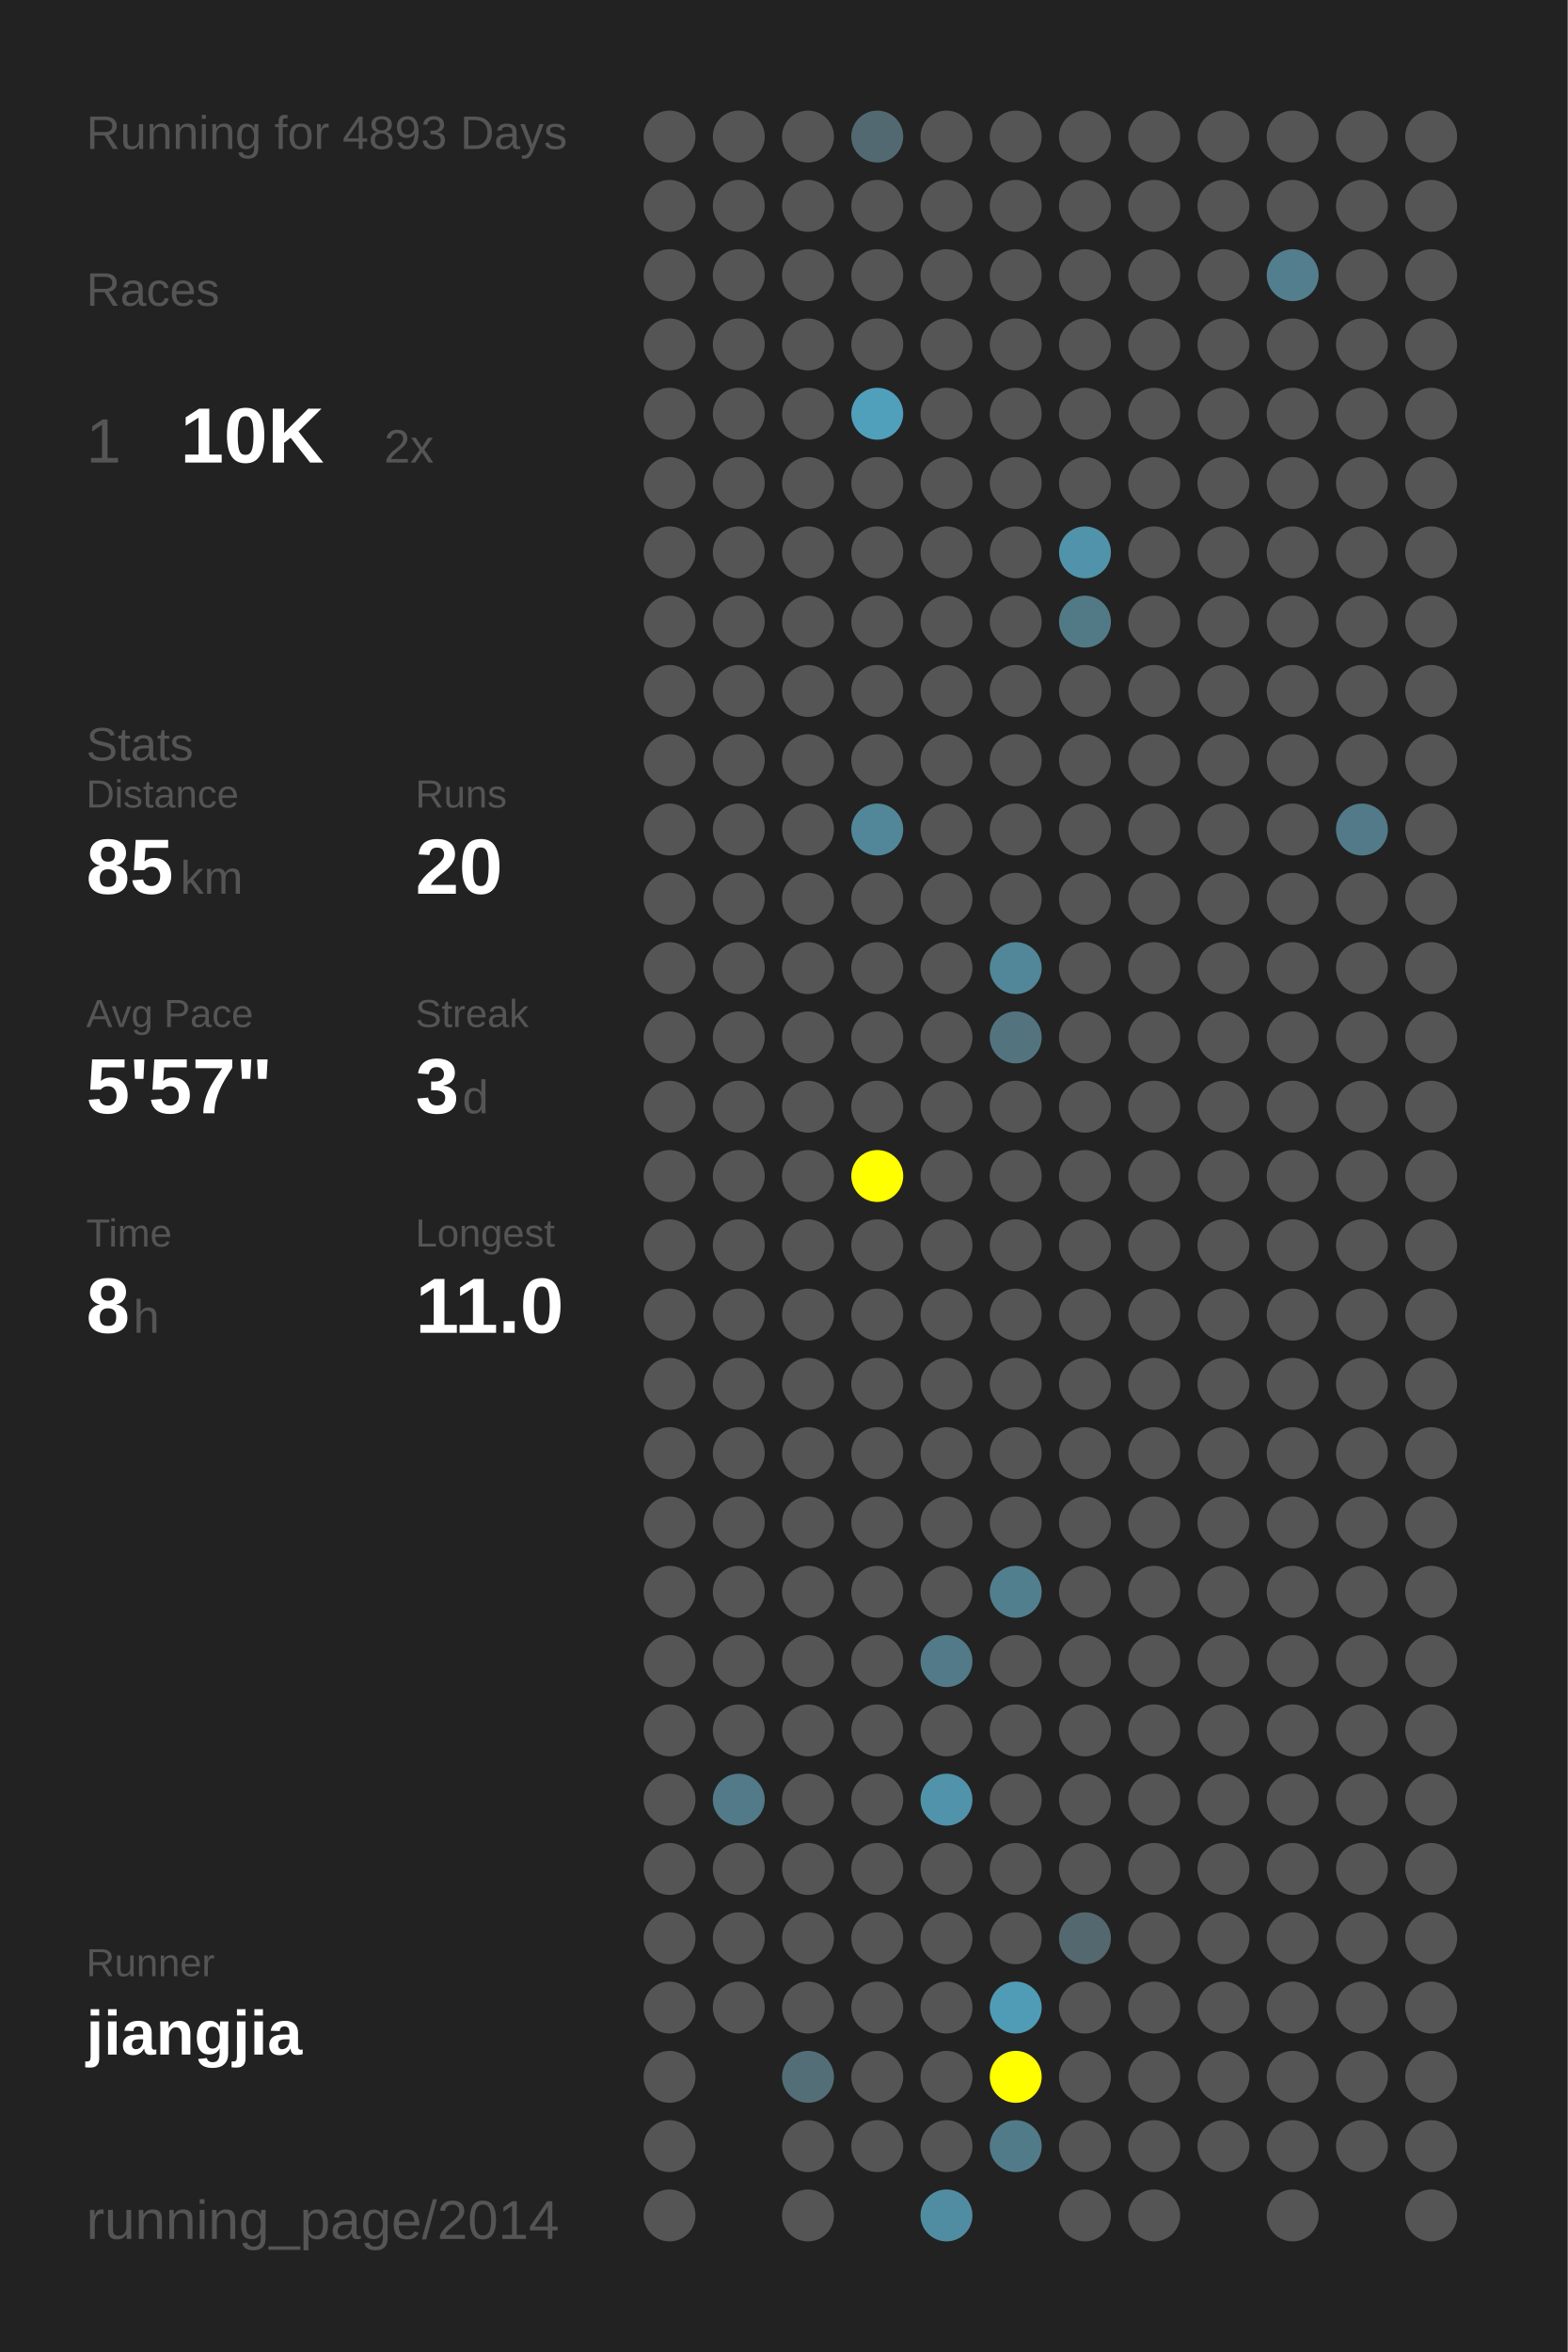
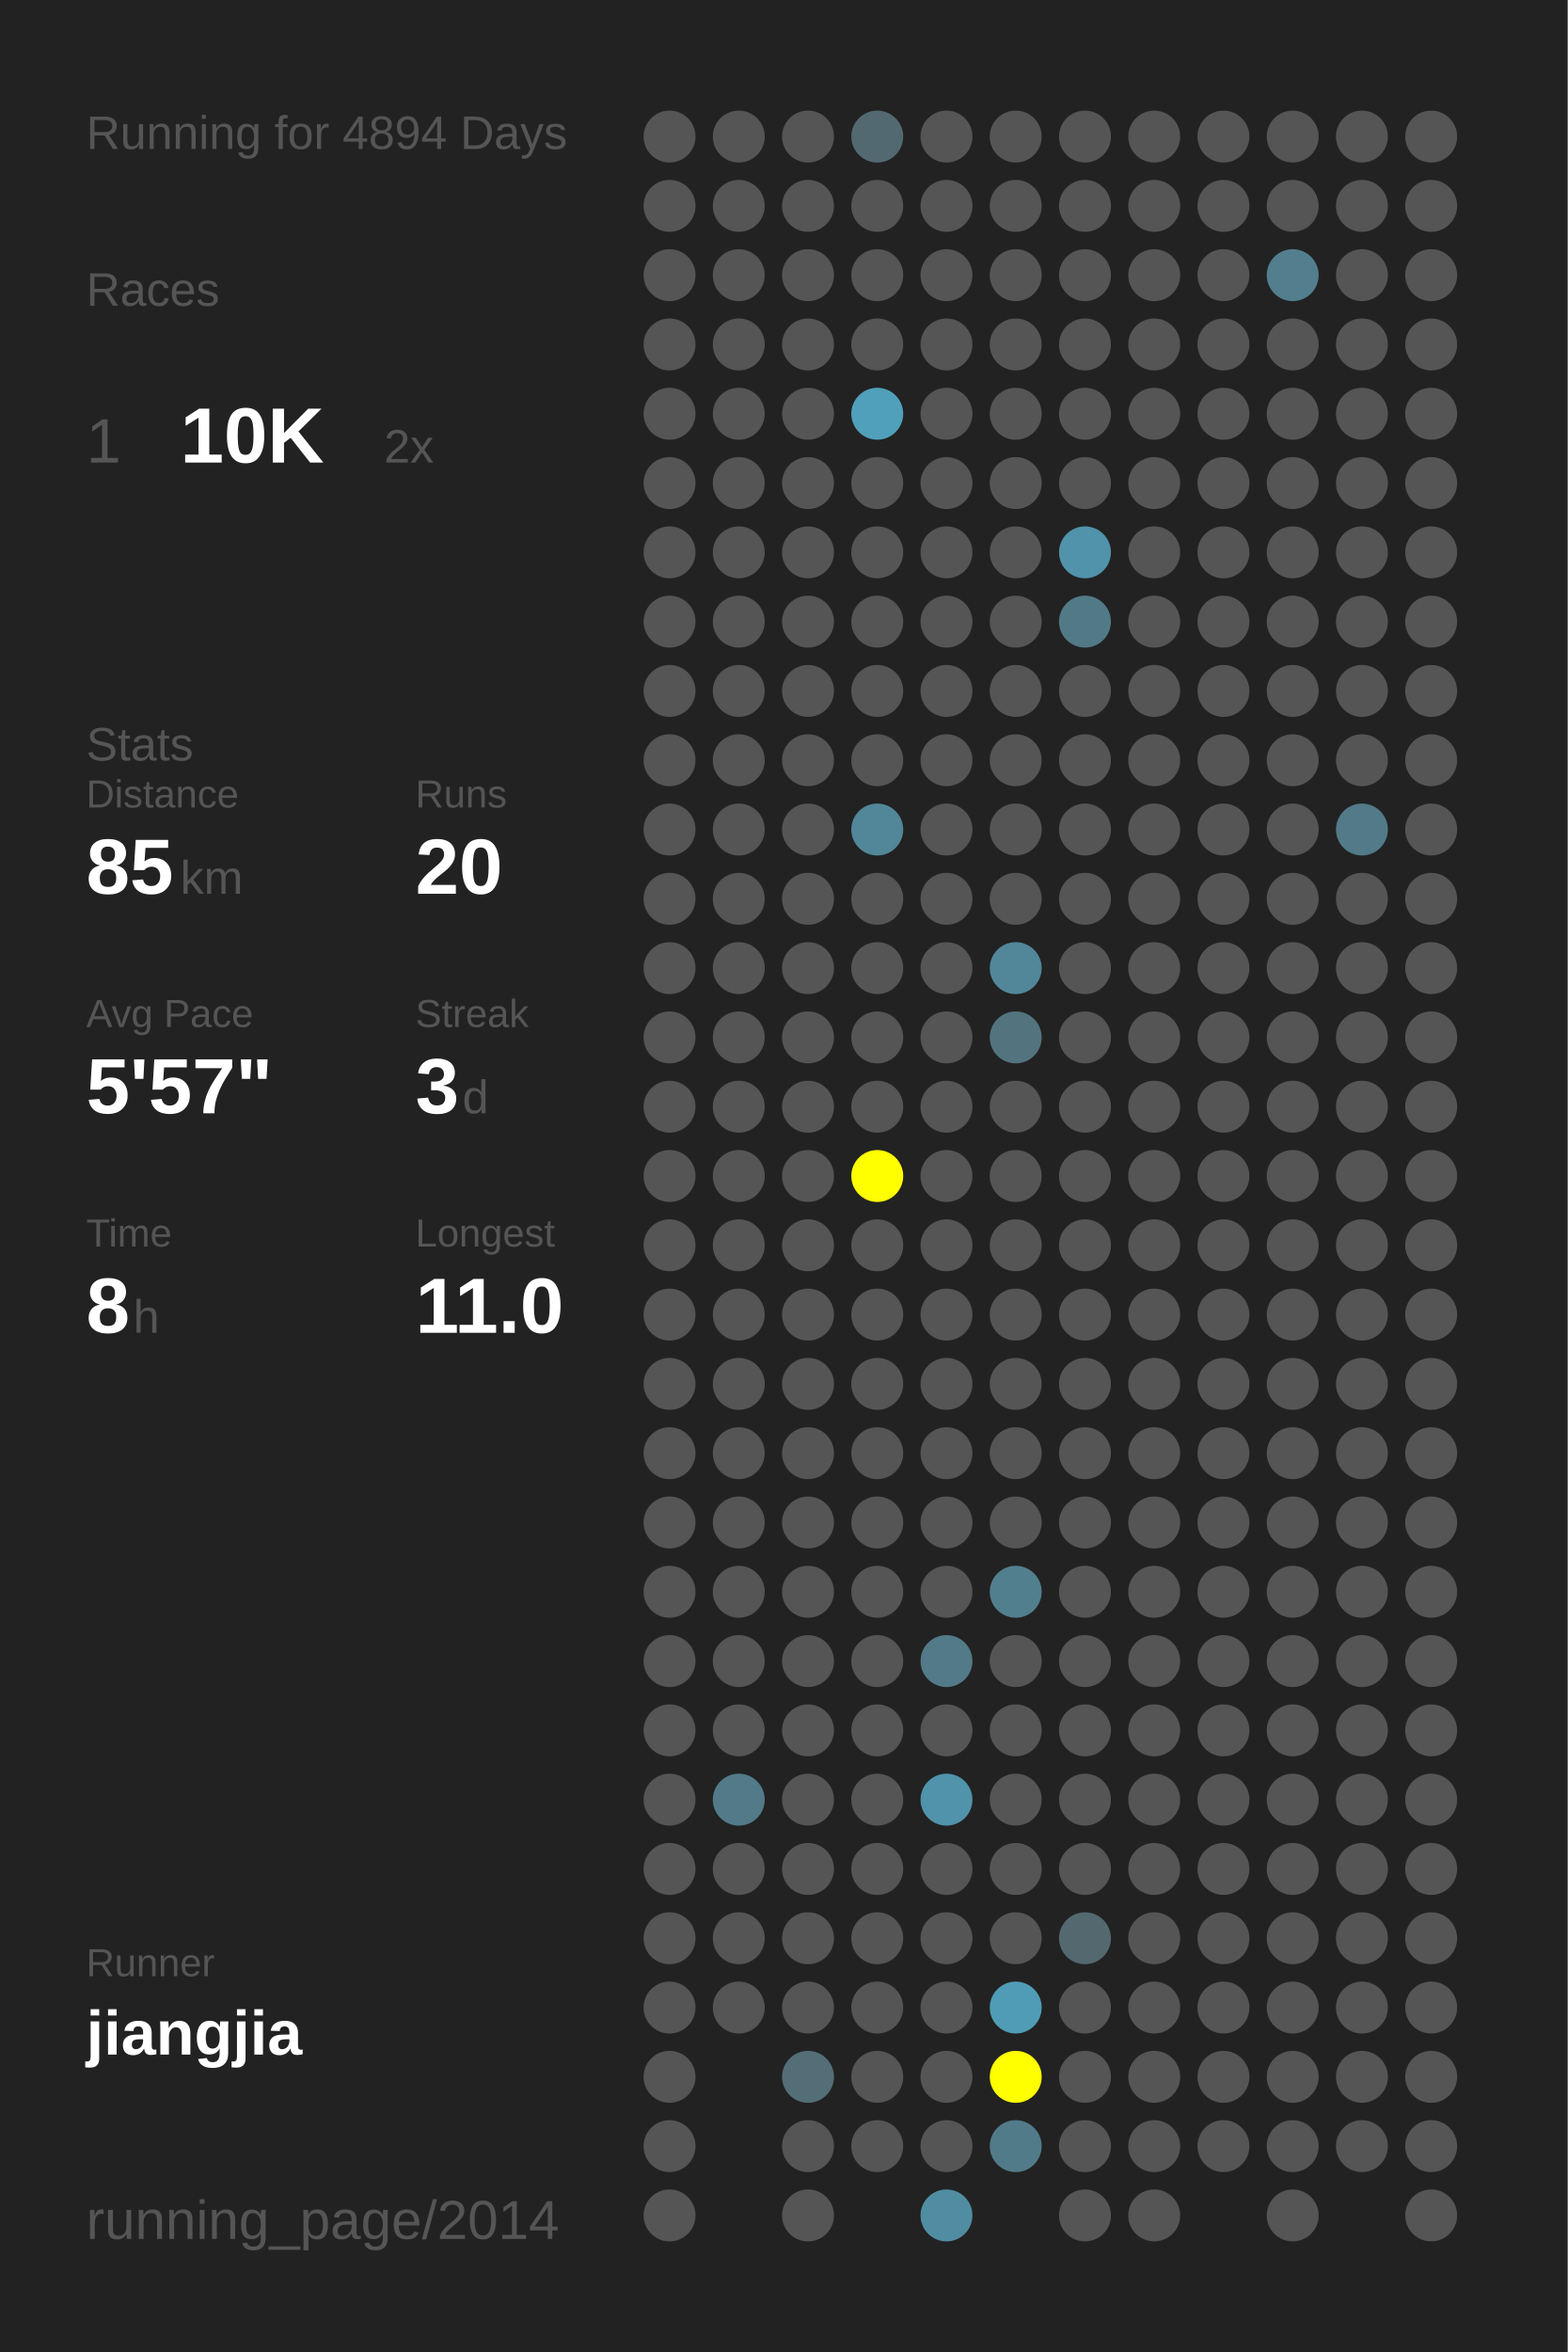
<svg xmlns="http://www.w3.org/2000/svg" baseProfile="full" height="300mm" version="1.1" viewBox="0,0,200,300" width="200mm">
  <defs />
  <rect fill="#222222" height="300" width="200" x="0" y="0" />
-   <text fill="#555555" style="font-size:6px; font-family:Arial;" x="11" y="19">Running for 4893 Days</text>
+   <text fill="#555555" style="font-size:6px; font-family:Arial;" x="11" y="19">Running for 4894 Days</text>
  <text fill="#555555" style="font-size:6px; font-family:Arial;" x="11" y="39">Races</text>
  <text fill="#555555" style="font-size:8px; font-family:Arial;" x="11" y="59">1</text>
  <text fill="#FFFFFF" style="font-size:10px; font-family:Arial; font-weight:bold;" x="23" y="59">10K</text>
  <text fill="#555555" style="font-size:6px; font-family:Arial;" x="49" y="59">2x</text>
  <text fill="#555555" style="font-size:6px; font-family:Arial;" x="11" y="97">Stats</text>
  <text fill="#555555" style="font-size:5px; font-family:Arial;" x="11" y="103">Distance</text>
  <text fill="#FFFFFF" style="font-size:10px; font-family:Arial; font-weight:bold;" x="11" y="114">85</text>
  <text fill="#555555" style="font-size:6px; font-family:Arial;" x="23" y="114">km</text>
  <text fill="#555555" style="font-size:5px; font-family:Arial;" x="53" y="103">Runs</text>
  <text fill="#FFFFFF" style="font-size:10px; font-family:Arial; font-weight:bold;" x="53" y="114">20</text>
  <text fill="#555555" style="font-size:5px; font-family:Arial;" x="11" y="131">Avg Pace</text>
  <text fill="#FFFFFF" style="font-size:10px; font-family:Arial; font-weight:bold;" x="11" y="142">5'57"</text>
  <text fill="#555555" style="font-size:5px; font-family:Arial;" x="53" y="131">Streak</text>
  <text fill="#FFFFFF" style="font-size:10px; font-family:Arial; font-weight:bold;" x="53" y="142">3</text>
  <text fill="#555555" style="font-size:6px; font-family:Arial;" x="59" y="142">d</text>
  <text fill="#555555" style="font-size:5px; font-family:Arial;" x="11" y="159">Time</text>
  <text fill="#FFFFFF" style="font-size:10px; font-family:Arial; font-weight:bold;" x="11" y="170">8</text>
  <text fill="#555555" style="font-size:6px; font-family:Arial;" x="17" y="170">h</text>
  <text fill="#555555" style="font-size:5px; font-family:Arial;" x="53" y="159">Longest</text>
  <text fill="#FFFFFF" style="font-size:10px; font-family:Arial; font-weight:bold;" x="53" y="170">11.0</text>
  <text fill="#555555" style="font-size:5px; font-family:Arial;" x="11" y="252.065">Runner</text>
  <text fill="#FFFFFF" style="font-size:8px; font-family:Arial; font-weight:bold;" x="11" y="262.065">jiangjia</text>
  <text fill="#555555" style="font-size:7px; font-family:Arial;" x="11" y="285.581">running_page/2014</text>
  <circle cx="85.417" cy="17.419" fill="#555555" r="3.312" />
  <circle cx="85.417" cy="26.258" fill="#555555" r="3.312" />
  <circle cx="85.417" cy="35.097" fill="#555555" r="3.312" />
  <circle cx="85.417" cy="43.935" fill="#555555" r="3.312" />
  <circle cx="85.417" cy="52.774" fill="#555555" r="3.312" />
  <circle cx="85.417" cy="61.613" fill="#555555" r="3.312" />
  <circle cx="85.417" cy="70.452" fill="#555555" r="3.312" />
  <circle cx="85.417" cy="79.29" fill="#555555" r="3.312" />
  <circle cx="85.417" cy="88.129" fill="#555555" r="3.312" />
  <circle cx="85.417" cy="96.968" fill="#555555" r="3.312" />
  <circle cx="85.417" cy="105.806" fill="#555555" r="3.312" />
  <circle cx="85.417" cy="114.645" fill="#555555" r="3.312" />
  <circle cx="85.417" cy="123.484" fill="#555555" r="3.312" />
  <circle cx="85.417" cy="132.323" fill="#555555" r="3.312" />
  <circle cx="85.417" cy="141.161" fill="#555555" r="3.312" />
  <circle cx="85.417" cy="150" fill="#555555" r="3.312" />
  <circle cx="85.417" cy="158.839" fill="#555555" r="3.312" />
  <circle cx="85.417" cy="167.677" fill="#555555" r="3.312" />
  <circle cx="85.417" cy="176.516" fill="#555555" r="3.312" />
  <circle cx="85.417" cy="185.355" fill="#555555" r="3.312" />
  <circle cx="85.417" cy="194.194" fill="#555555" r="3.312" />
  <circle cx="85.417" cy="203.032" fill="#555555" r="3.312" />
  <circle cx="85.417" cy="211.871" fill="#555555" r="3.312" />
  <circle cx="85.417" cy="220.71" fill="#555555" r="3.312" />
  <circle cx="85.417" cy="229.548" fill="#555555" r="3.312" />
  <circle cx="85.417" cy="238.387" fill="#555555" r="3.312" />
  <circle cx="85.417" cy="247.226" fill="#555555" r="3.312" />
  <circle cx="85.417" cy="256.065" fill="#555555" r="3.312" />
  <circle cx="85.417" cy="264.903" fill="#555555" r="3.312" />
  <circle cx="85.417" cy="273.742" fill="#555555" r="3.312" />
  <circle cx="85.417" cy="282.581" fill="#555555" r="3.312" />
  <circle cx="94.25" cy="17.419" fill="#555555" r="3.312" />
  <circle cx="94.25" cy="26.258" fill="#555555" r="3.312" />
  <circle cx="94.25" cy="35.097" fill="#555555" r="3.312" />
  <circle cx="94.25" cy="43.935" fill="#555555" r="3.312" />
  <circle cx="94.25" cy="52.774" fill="#555555" r="3.312" />
  <circle cx="94.25" cy="61.613" fill="#555555" r="3.312" />
  <circle cx="94.25" cy="70.452" fill="#555555" r="3.312" />
  <circle cx="94.25" cy="79.29" fill="#555555" r="3.312" />
  <circle cx="94.25" cy="88.129" fill="#555555" r="3.312" />
  <circle cx="94.25" cy="96.968" fill="#555555" r="3.312" />
  <circle cx="94.25" cy="105.806" fill="#555555" r="3.312" />
  <circle cx="94.25" cy="114.645" fill="#555555" r="3.312" />
  <circle cx="94.25" cy="123.484" fill="#555555" r="3.312" />
  <circle cx="94.25" cy="132.323" fill="#555555" r="3.312" />
  <circle cx="94.25" cy="141.161" fill="#555555" r="3.312" />
  <circle cx="94.25" cy="150" fill="#555555" r="3.312" />
  <circle cx="94.25" cy="158.839" fill="#555555" r="3.312" />
  <circle cx="94.25" cy="167.677" fill="#555555" r="3.312" />
  <circle cx="94.25" cy="176.516" fill="#555555" r="3.312" />
  <circle cx="94.25" cy="185.355" fill="#555555" r="3.312" />
  <circle cx="94.25" cy="194.194" fill="#555555" r="3.312" />
  <circle cx="94.25" cy="203.032" fill="#555555" r="3.312" />
  <circle cx="94.25" cy="211.871" fill="#555555" r="3.312" />
  <circle cx="94.25" cy="220.71" fill="#555555" r="3.312" />
  <circle cx="94.25" cy="229.548" fill="#527a88" r="3.312" />
  <circle cx="94.25" cy="238.387" fill="#555555" r="3.312" />
  <circle cx="94.25" cy="247.226" fill="#555555" r="3.312" />
  <circle cx="94.25" cy="256.065" fill="#555555" r="3.312" />
  <circle cx="103.083" cy="17.419" fill="#555555" r="3.312" />
  <circle cx="103.083" cy="26.258" fill="#555555" r="3.312" />
  <circle cx="103.083" cy="35.097" fill="#555555" r="3.312" />
  <circle cx="103.083" cy="43.935" fill="#555555" r="3.312" />
  <circle cx="103.083" cy="52.774" fill="#555555" r="3.312" />
  <circle cx="103.083" cy="61.613" fill="#555555" r="3.312" />
  <circle cx="103.083" cy="70.452" fill="#555555" r="3.312" />
  <circle cx="103.083" cy="79.29" fill="#555555" r="3.312" />
  <circle cx="103.083" cy="88.129" fill="#555555" r="3.312" />
  <circle cx="103.083" cy="96.968" fill="#555555" r="3.312" />
  <circle cx="103.083" cy="105.806" fill="#555555" r="3.312" />
  <circle cx="103.083" cy="114.645" fill="#555555" r="3.312" />
  <circle cx="103.083" cy="123.484" fill="#555555" r="3.312" />
  <circle cx="103.083" cy="132.323" fill="#555555" r="3.312" />
  <circle cx="103.083" cy="141.161" fill="#555555" r="3.312" />
  <circle cx="103.083" cy="150" fill="#555555" r="3.312" />
  <circle cx="103.083" cy="158.839" fill="#555555" r="3.312" />
  <circle cx="103.083" cy="167.677" fill="#555555" r="3.312" />
  <circle cx="103.083" cy="176.516" fill="#555555" r="3.312" />
  <circle cx="103.083" cy="185.355" fill="#555555" r="3.312" />
  <circle cx="103.083" cy="194.194" fill="#555555" r="3.312" />
  <circle cx="103.083" cy="203.032" fill="#555555" r="3.312" />
  <circle cx="103.083" cy="211.871" fill="#555555" r="3.312" />
  <circle cx="103.083" cy="220.71" fill="#555555" r="3.312" />
  <circle cx="103.083" cy="229.548" fill="#555555" r="3.312" />
  <circle cx="103.083" cy="238.387" fill="#555555" r="3.312" />
  <circle cx="103.083" cy="247.226" fill="#555555" r="3.312" />
  <circle cx="103.083" cy="256.065" fill="#555555" r="3.312" />
  <circle cx="103.083" cy="264.903" fill="#536e77" r="3.312" />
  <circle cx="103.083" cy="273.742" fill="#555555" r="3.312" />
  <circle cx="103.083" cy="282.581" fill="#555555" r="3.312" />
  <circle cx="111.917" cy="17.419" fill="#536971" r="3.312" />
  <circle cx="111.917" cy="26.258" fill="#555555" r="3.312" />
  <circle cx="111.917" cy="35.097" fill="#555555" r="3.312" />
  <circle cx="111.917" cy="43.935" fill="#555555" r="3.312" />
  <circle cx="111.917" cy="52.774" fill="#50a0bb" r="3.312" />
  <circle cx="111.917" cy="61.613" fill="#555555" r="3.312" />
  <circle cx="111.917" cy="70.452" fill="#555555" r="3.312" />
  <circle cx="111.917" cy="79.29" fill="#555555" r="3.312" />
  <circle cx="111.917" cy="88.129" fill="#555555" r="3.312" />
  <circle cx="111.917" cy="96.968" fill="#555555" r="3.312" />
  <circle cx="111.917" cy="105.806" fill="#518799" r="3.312" />
  <circle cx="111.917" cy="114.645" fill="#555555" r="3.312" />
  <circle cx="111.917" cy="123.484" fill="#555555" r="3.312" />
  <circle cx="111.917" cy="132.323" fill="#555555" r="3.312" />
  <circle cx="111.917" cy="141.161" fill="#555555" r="3.312" />
  <circle cx="111.917" cy="150" fill="#FFFF00" r="3.312" />
  <circle cx="111.917" cy="158.839" fill="#555555" r="3.312" />
  <circle cx="111.917" cy="167.677" fill="#555555" r="3.312" />
  <circle cx="111.917" cy="176.516" fill="#555555" r="3.312" />
  <circle cx="111.917" cy="185.355" fill="#555555" r="3.312" />
  <circle cx="111.917" cy="194.194" fill="#555555" r="3.312" />
  <circle cx="111.917" cy="203.032" fill="#555555" r="3.312" />
  <circle cx="111.917" cy="211.871" fill="#555555" r="3.312" />
  <circle cx="111.917" cy="220.71" fill="#555555" r="3.312" />
  <circle cx="111.917" cy="229.548" fill="#555555" r="3.312" />
  <circle cx="111.917" cy="238.387" fill="#555555" r="3.312" />
  <circle cx="111.917" cy="247.226" fill="#555555" r="3.312" />
  <circle cx="111.917" cy="256.065" fill="#555555" r="3.312" />
  <circle cx="111.917" cy="264.903" fill="#555555" r="3.312" />
  <circle cx="111.917" cy="273.742" fill="#555555" r="3.312" />
  <circle cx="120.75" cy="17.419" fill="#555555" r="3.312" />
  <circle cx="120.75" cy="26.258" fill="#555555" r="3.312" />
  <circle cx="120.75" cy="35.097" fill="#555555" r="3.312" />
  <circle cx="120.75" cy="43.935" fill="#555555" r="3.312" />
  <circle cx="120.75" cy="52.774" fill="#555555" r="3.312" />
  <circle cx="120.75" cy="61.613" fill="#555555" r="3.312" />
  <circle cx="120.75" cy="70.452" fill="#555555" r="3.312" />
  <circle cx="120.75" cy="79.29" fill="#555555" r="3.312" />
  <circle cx="120.75" cy="88.129" fill="#555555" r="3.312" />
  <circle cx="120.75" cy="96.968" fill="#555555" r="3.312" />
  <circle cx="120.75" cy="105.806" fill="#555555" r="3.312" />
  <circle cx="120.75" cy="114.645" fill="#555555" r="3.312" />
  <circle cx="120.75" cy="123.484" fill="#555555" r="3.312" />
  <circle cx="120.75" cy="132.323" fill="#555555" r="3.312" />
  <circle cx="120.75" cy="141.161" fill="#555555" r="3.312" />
  <circle cx="120.75" cy="150" fill="#555555" r="3.312" />
  <circle cx="120.75" cy="158.839" fill="#555555" r="3.312" />
  <circle cx="120.75" cy="167.677" fill="#555555" r="3.312" />
  <circle cx="120.75" cy="176.516" fill="#555555" r="3.312" />
  <circle cx="120.75" cy="185.355" fill="#555555" r="3.312" />
  <circle cx="120.75" cy="194.194" fill="#555555" r="3.312" />
  <circle cx="120.75" cy="203.032" fill="#555555" r="3.312" />
  <circle cx="120.75" cy="211.871" fill="#527a88" r="3.312" />
  <circle cx="120.75" cy="220.71" fill="#555555" r="3.312" />
  <circle cx="120.75" cy="229.548" fill="#5093aa" r="3.312" />
  <circle cx="120.75" cy="238.387" fill="#555555" r="3.312" />
  <circle cx="120.75" cy="247.226" fill="#555555" r="3.312" />
  <circle cx="120.75" cy="256.065" fill="#555555" r="3.312" />
  <circle cx="120.75" cy="264.903" fill="#555555" r="3.312" />
  <circle cx="120.75" cy="273.742" fill="#555555" r="3.312" />
  <circle cx="120.75" cy="282.581" fill="#518da2" r="3.312" />
  <circle cx="129.583" cy="17.419" fill="#555555" r="3.312" />
  <circle cx="129.583" cy="26.258" fill="#555555" r="3.312" />
  <circle cx="129.583" cy="35.097" fill="#555555" r="3.312" />
  <circle cx="129.583" cy="43.935" fill="#555555" r="3.312" />
  <circle cx="129.583" cy="52.774" fill="#555555" r="3.312" />
  <circle cx="129.583" cy="61.613" fill="#555555" r="3.312" />
  <circle cx="129.583" cy="70.452" fill="#555555" r="3.312" />
  <circle cx="129.583" cy="79.29" fill="#555555" r="3.312" />
  <circle cx="129.583" cy="88.129" fill="#555555" r="3.312" />
  <circle cx="129.583" cy="96.968" fill="#555555" r="3.312" />
  <circle cx="129.583" cy="105.806" fill="#555555" r="3.312" />
  <circle cx="129.583" cy="114.645" fill="#555555" r="3.312" />
  <circle cx="129.583" cy="123.484" fill="#518799" r="3.312" />
  <circle cx="129.583" cy="132.323" fill="#53747f" r="3.312" />
  <circle cx="129.583" cy="141.161" fill="#555555" r="3.312" />
  <circle cx="129.583" cy="150" fill="#555555" r="3.312" />
  <circle cx="129.583" cy="158.839" fill="#555555" r="3.312" />
  <circle cx="129.583" cy="167.677" fill="#555555" r="3.312" />
  <circle cx="129.583" cy="176.516" fill="#555555" r="3.312" />
  <circle cx="129.583" cy="185.355" fill="#555555" r="3.312" />
  <circle cx="129.583" cy="194.194" fill="#555555" r="3.312" />
  <circle cx="129.583" cy="203.032" fill="#527f8e" r="3.312" />
  <circle cx="129.583" cy="211.871" fill="#555555" r="3.312" />
  <circle cx="129.583" cy="220.71" fill="#555555" r="3.312" />
  <circle cx="129.583" cy="229.548" fill="#555555" r="3.312" />
  <circle cx="129.583" cy="238.387" fill="#555555" r="3.312" />
  <circle cx="129.583" cy="247.226" fill="#555555" r="3.312" />
  <circle cx="129.583" cy="256.065" fill="#509cb6" r="3.312" />
  <circle cx="129.583" cy="264.903" fill="#FFFF00" r="3.312" />
  <circle cx="129.583" cy="273.742" fill="#527b89" r="3.312" />
  <circle cx="138.417" cy="17.419" fill="#555555" r="3.312" />
  <circle cx="138.417" cy="26.258" fill="#555555" r="3.312" />
  <circle cx="138.417" cy="35.097" fill="#555555" r="3.312" />
  <circle cx="138.417" cy="43.935" fill="#555555" r="3.312" />
  <circle cx="138.417" cy="52.774" fill="#555555" r="3.312" />
  <circle cx="138.417" cy="61.613" fill="#555555" r="3.312" />
  <circle cx="138.417" cy="70.452" fill="#5093aa" r="3.312" />
  <circle cx="138.417" cy="79.29" fill="#527986" r="3.312" />
  <circle cx="138.417" cy="88.129" fill="#555555" r="3.312" />
  <circle cx="138.417" cy="96.968" fill="#555555" r="3.312" />
  <circle cx="138.417" cy="105.806" fill="#555555" r="3.312" />
  <circle cx="138.417" cy="114.645" fill="#555555" r="3.312" />
  <circle cx="138.417" cy="123.484" fill="#555555" r="3.312" />
  <circle cx="138.417" cy="132.323" fill="#555555" r="3.312" />
  <circle cx="138.417" cy="141.161" fill="#555555" r="3.312" />
  <circle cx="138.417" cy="150" fill="#555555" r="3.312" />
  <circle cx="138.417" cy="158.839" fill="#555555" r="3.312" />
  <circle cx="138.417" cy="167.677" fill="#555555" r="3.312" />
  <circle cx="138.417" cy="176.516" fill="#555555" r="3.312" />
  <circle cx="138.417" cy="185.355" fill="#555555" r="3.312" />
  <circle cx="138.417" cy="194.194" fill="#555555" r="3.312" />
  <circle cx="138.417" cy="203.032" fill="#555555" r="3.312" />
  <circle cx="138.417" cy="211.871" fill="#555555" r="3.312" />
  <circle cx="138.417" cy="220.71" fill="#555555" r="3.312" />
  <circle cx="138.417" cy="229.548" fill="#555555" r="3.312" />
  <circle cx="138.417" cy="238.387" fill="#555555" r="3.312" />
  <circle cx="138.417" cy="247.226" fill="#53686f" r="3.312" />
  <circle cx="138.417" cy="256.065" fill="#555555" r="3.312" />
  <circle cx="138.417" cy="264.903" fill="#555555" r="3.312" />
  <circle cx="138.417" cy="273.742" fill="#555555" r="3.312" />
  <circle cx="138.417" cy="282.581" fill="#555555" r="3.312" />
  <circle cx="147.25" cy="17.419" fill="#555555" r="3.312" />
  <circle cx="147.25" cy="26.258" fill="#555555" r="3.312" />
  <circle cx="147.25" cy="35.097" fill="#555555" r="3.312" />
  <circle cx="147.25" cy="43.935" fill="#555555" r="3.312" />
  <circle cx="147.25" cy="52.774" fill="#555555" r="3.312" />
  <circle cx="147.25" cy="61.613" fill="#555555" r="3.312" />
  <circle cx="147.25" cy="70.452" fill="#555555" r="3.312" />
  <circle cx="147.25" cy="79.29" fill="#555555" r="3.312" />
  <circle cx="147.25" cy="88.129" fill="#555555" r="3.312" />
  <circle cx="147.25" cy="96.968" fill="#555555" r="3.312" />
  <circle cx="147.25" cy="105.806" fill="#555555" r="3.312" />
  <circle cx="147.25" cy="114.645" fill="#555555" r="3.312" />
  <circle cx="147.25" cy="123.484" fill="#555555" r="3.312" />
  <circle cx="147.25" cy="132.323" fill="#555555" r="3.312" />
  <circle cx="147.25" cy="141.161" fill="#555555" r="3.312" />
  <circle cx="147.25" cy="150" fill="#555555" r="3.312" />
  <circle cx="147.25" cy="158.839" fill="#555555" r="3.312" />
  <circle cx="147.25" cy="167.677" fill="#555555" r="3.312" />
  <circle cx="147.25" cy="176.516" fill="#555555" r="3.312" />
  <circle cx="147.25" cy="185.355" fill="#555555" r="3.312" />
  <circle cx="147.25" cy="194.194" fill="#555555" r="3.312" />
  <circle cx="147.25" cy="203.032" fill="#555555" r="3.312" />
  <circle cx="147.25" cy="211.871" fill="#555555" r="3.312" />
  <circle cx="147.25" cy="220.71" fill="#555555" r="3.312" />
  <circle cx="147.25" cy="229.548" fill="#555555" r="3.312" />
  <circle cx="147.25" cy="238.387" fill="#555555" r="3.312" />
  <circle cx="147.25" cy="247.226" fill="#555555" r="3.312" />
  <circle cx="147.25" cy="256.065" fill="#555555" r="3.312" />
  <circle cx="147.25" cy="264.903" fill="#555555" r="3.312" />
  <circle cx="147.25" cy="273.742" fill="#555555" r="3.312" />
  <circle cx="147.25" cy="282.581" fill="#555555" r="3.312" />
  <circle cx="156.083" cy="17.419" fill="#555555" r="3.312" />
  <circle cx="156.083" cy="26.258" fill="#555555" r="3.312" />
  <circle cx="156.083" cy="35.097" fill="#555555" r="3.312" />
  <circle cx="156.083" cy="43.935" fill="#555555" r="3.312" />
  <circle cx="156.083" cy="52.774" fill="#555555" r="3.312" />
  <circle cx="156.083" cy="61.613" fill="#555555" r="3.312" />
  <circle cx="156.083" cy="70.452" fill="#555555" r="3.312" />
  <circle cx="156.083" cy="79.29" fill="#555555" r="3.312" />
  <circle cx="156.083" cy="88.129" fill="#555555" r="3.312" />
  <circle cx="156.083" cy="96.968" fill="#555555" r="3.312" />
  <circle cx="156.083" cy="105.806" fill="#555555" r="3.312" />
  <circle cx="156.083" cy="114.645" fill="#555555" r="3.312" />
  <circle cx="156.083" cy="123.484" fill="#555555" r="3.312" />
  <circle cx="156.083" cy="132.323" fill="#555555" r="3.312" />
  <circle cx="156.083" cy="141.161" fill="#555555" r="3.312" />
  <circle cx="156.083" cy="150" fill="#555555" r="3.312" />
  <circle cx="156.083" cy="158.839" fill="#555555" r="3.312" />
  <circle cx="156.083" cy="167.677" fill="#555555" r="3.312" />
  <circle cx="156.083" cy="176.516" fill="#555555" r="3.312" />
  <circle cx="156.083" cy="185.355" fill="#555555" r="3.312" />
  <circle cx="156.083" cy="194.194" fill="#555555" r="3.312" />
  <circle cx="156.083" cy="203.032" fill="#555555" r="3.312" />
  <circle cx="156.083" cy="211.871" fill="#555555" r="3.312" />
  <circle cx="156.083" cy="220.71" fill="#555555" r="3.312" />
  <circle cx="156.083" cy="229.548" fill="#555555" r="3.312" />
  <circle cx="156.083" cy="238.387" fill="#555555" r="3.312" />
  <circle cx="156.083" cy="247.226" fill="#555555" r="3.312" />
  <circle cx="156.083" cy="256.065" fill="#555555" r="3.312" />
  <circle cx="156.083" cy="264.903" fill="#555555" r="3.312" />
  <circle cx="156.083" cy="273.742" fill="#555555" r="3.312" />
  <circle cx="164.917" cy="17.419" fill="#555555" r="3.312" />
  <circle cx="164.917" cy="26.258" fill="#555555" r="3.312" />
  <circle cx="164.917" cy="35.097" fill="#527e8e" r="3.312" />
  <circle cx="164.917" cy="43.935" fill="#555555" r="3.312" />
  <circle cx="164.917" cy="52.774" fill="#555555" r="3.312" />
  <circle cx="164.917" cy="61.613" fill="#555555" r="3.312" />
  <circle cx="164.917" cy="70.452" fill="#555555" r="3.312" />
  <circle cx="164.917" cy="79.29" fill="#555555" r="3.312" />
  <circle cx="164.917" cy="88.129" fill="#555555" r="3.312" />
  <circle cx="164.917" cy="96.968" fill="#555555" r="3.312" />
  <circle cx="164.917" cy="105.806" fill="#555555" r="3.312" />
  <circle cx="164.917" cy="114.645" fill="#555555" r="3.312" />
  <circle cx="164.917" cy="123.484" fill="#555555" r="3.312" />
  <circle cx="164.917" cy="132.323" fill="#555555" r="3.312" />
  <circle cx="164.917" cy="141.161" fill="#555555" r="3.312" />
  <circle cx="164.917" cy="150" fill="#555555" r="3.312" />
  <circle cx="164.917" cy="158.839" fill="#555555" r="3.312" />
  <circle cx="164.917" cy="167.677" fill="#555555" r="3.312" />
  <circle cx="164.917" cy="176.516" fill="#555555" r="3.312" />
  <circle cx="164.917" cy="185.355" fill="#555555" r="3.312" />
  <circle cx="164.917" cy="194.194" fill="#555555" r="3.312" />
  <circle cx="164.917" cy="203.032" fill="#555555" r="3.312" />
  <circle cx="164.917" cy="211.871" fill="#555555" r="3.312" />
  <circle cx="164.917" cy="220.71" fill="#555555" r="3.312" />
  <circle cx="164.917" cy="229.548" fill="#555555" r="3.312" />
  <circle cx="164.917" cy="238.387" fill="#555555" r="3.312" />
  <circle cx="164.917" cy="247.226" fill="#555555" r="3.312" />
  <circle cx="164.917" cy="256.065" fill="#555555" r="3.312" />
  <circle cx="164.917" cy="264.903" fill="#555555" r="3.312" />
  <circle cx="164.917" cy="273.742" fill="#555555" r="3.312" />
  <circle cx="164.917" cy="282.581" fill="#555555" r="3.312" />
  <circle cx="173.75" cy="17.419" fill="#555555" r="3.312" />
  <circle cx="173.75" cy="26.258" fill="#555555" r="3.312" />
  <circle cx="173.75" cy="35.097" fill="#555555" r="3.312" />
  <circle cx="173.75" cy="43.935" fill="#555555" r="3.312" />
  <circle cx="173.75" cy="52.774" fill="#555555" r="3.312" />
  <circle cx="173.75" cy="61.613" fill="#555555" r="3.312" />
  <circle cx="173.75" cy="70.452" fill="#555555" r="3.312" />
  <circle cx="173.75" cy="79.29" fill="#555555" r="3.312" />
  <circle cx="173.75" cy="88.129" fill="#555555" r="3.312" />
  <circle cx="173.75" cy="96.968" fill="#555555" r="3.312" />
  <circle cx="173.75" cy="105.806" fill="#527a88" r="3.312" />
  <circle cx="173.75" cy="114.645" fill="#555555" r="3.312" />
  <circle cx="173.75" cy="123.484" fill="#555555" r="3.312" />
  <circle cx="173.75" cy="132.323" fill="#555555" r="3.312" />
  <circle cx="173.75" cy="141.161" fill="#555555" r="3.312" />
  <circle cx="173.75" cy="150" fill="#555555" r="3.312" />
  <circle cx="173.75" cy="158.839" fill="#555555" r="3.312" />
  <circle cx="173.75" cy="167.677" fill="#555555" r="3.312" />
  <circle cx="173.75" cy="176.516" fill="#555555" r="3.312" />
  <circle cx="173.75" cy="185.355" fill="#555555" r="3.312" />
  <circle cx="173.75" cy="194.194" fill="#555555" r="3.312" />
  <circle cx="173.75" cy="203.032" fill="#555555" r="3.312" />
  <circle cx="173.75" cy="211.871" fill="#555555" r="3.312" />
  <circle cx="173.75" cy="220.71" fill="#555555" r="3.312" />
  <circle cx="173.75" cy="229.548" fill="#555555" r="3.312" />
  <circle cx="173.75" cy="238.387" fill="#555555" r="3.312" />
  <circle cx="173.75" cy="247.226" fill="#555555" r="3.312" />
  <circle cx="173.75" cy="256.065" fill="#555555" r="3.312" />
  <circle cx="173.75" cy="264.903" fill="#555555" r="3.312" />
  <circle cx="173.75" cy="273.742" fill="#555555" r="3.312" />
  <circle cx="182.583" cy="17.419" fill="#555555" r="3.312" />
  <circle cx="182.583" cy="26.258" fill="#555555" r="3.312" />
  <circle cx="182.583" cy="35.097" fill="#555555" r="3.312" />
  <circle cx="182.583" cy="43.935" fill="#555555" r="3.312" />
  <circle cx="182.583" cy="52.774" fill="#555555" r="3.312" />
  <circle cx="182.583" cy="61.613" fill="#555555" r="3.312" />
  <circle cx="182.583" cy="70.452" fill="#555555" r="3.312" />
  <circle cx="182.583" cy="79.29" fill="#555555" r="3.312" />
  <circle cx="182.583" cy="88.129" fill="#555555" r="3.312" />
  <circle cx="182.583" cy="96.968" fill="#555555" r="3.312" />
  <circle cx="182.583" cy="105.806" fill="#555555" r="3.312" />
  <circle cx="182.583" cy="114.645" fill="#555555" r="3.312" />
  <circle cx="182.583" cy="123.484" fill="#555555" r="3.312" />
  <circle cx="182.583" cy="132.323" fill="#555555" r="3.312" />
  <circle cx="182.583" cy="141.161" fill="#555555" r="3.312" />
  <circle cx="182.583" cy="150" fill="#555555" r="3.312" />
  <circle cx="182.583" cy="158.839" fill="#555555" r="3.312" />
  <circle cx="182.583" cy="167.677" fill="#555555" r="3.312" />
  <circle cx="182.583" cy="176.516" fill="#555555" r="3.312" />
  <circle cx="182.583" cy="185.355" fill="#555555" r="3.312" />
  <circle cx="182.583" cy="194.194" fill="#555555" r="3.312" />
  <circle cx="182.583" cy="203.032" fill="#555555" r="3.312" />
  <circle cx="182.583" cy="211.871" fill="#555555" r="3.312" />
  <circle cx="182.583" cy="220.71" fill="#555555" r="3.312" />
  <circle cx="182.583" cy="229.548" fill="#555555" r="3.312" />
  <circle cx="182.583" cy="238.387" fill="#555555" r="3.312" />
  <circle cx="182.583" cy="247.226" fill="#555555" r="3.312" />
  <circle cx="182.583" cy="256.065" fill="#555555" r="3.312" />
  <circle cx="182.583" cy="264.903" fill="#555555" r="3.312" />
  <circle cx="182.583" cy="273.742" fill="#555555" r="3.312" />
  <circle cx="182.583" cy="282.581" fill="#555555" r="3.312" />
</svg>
